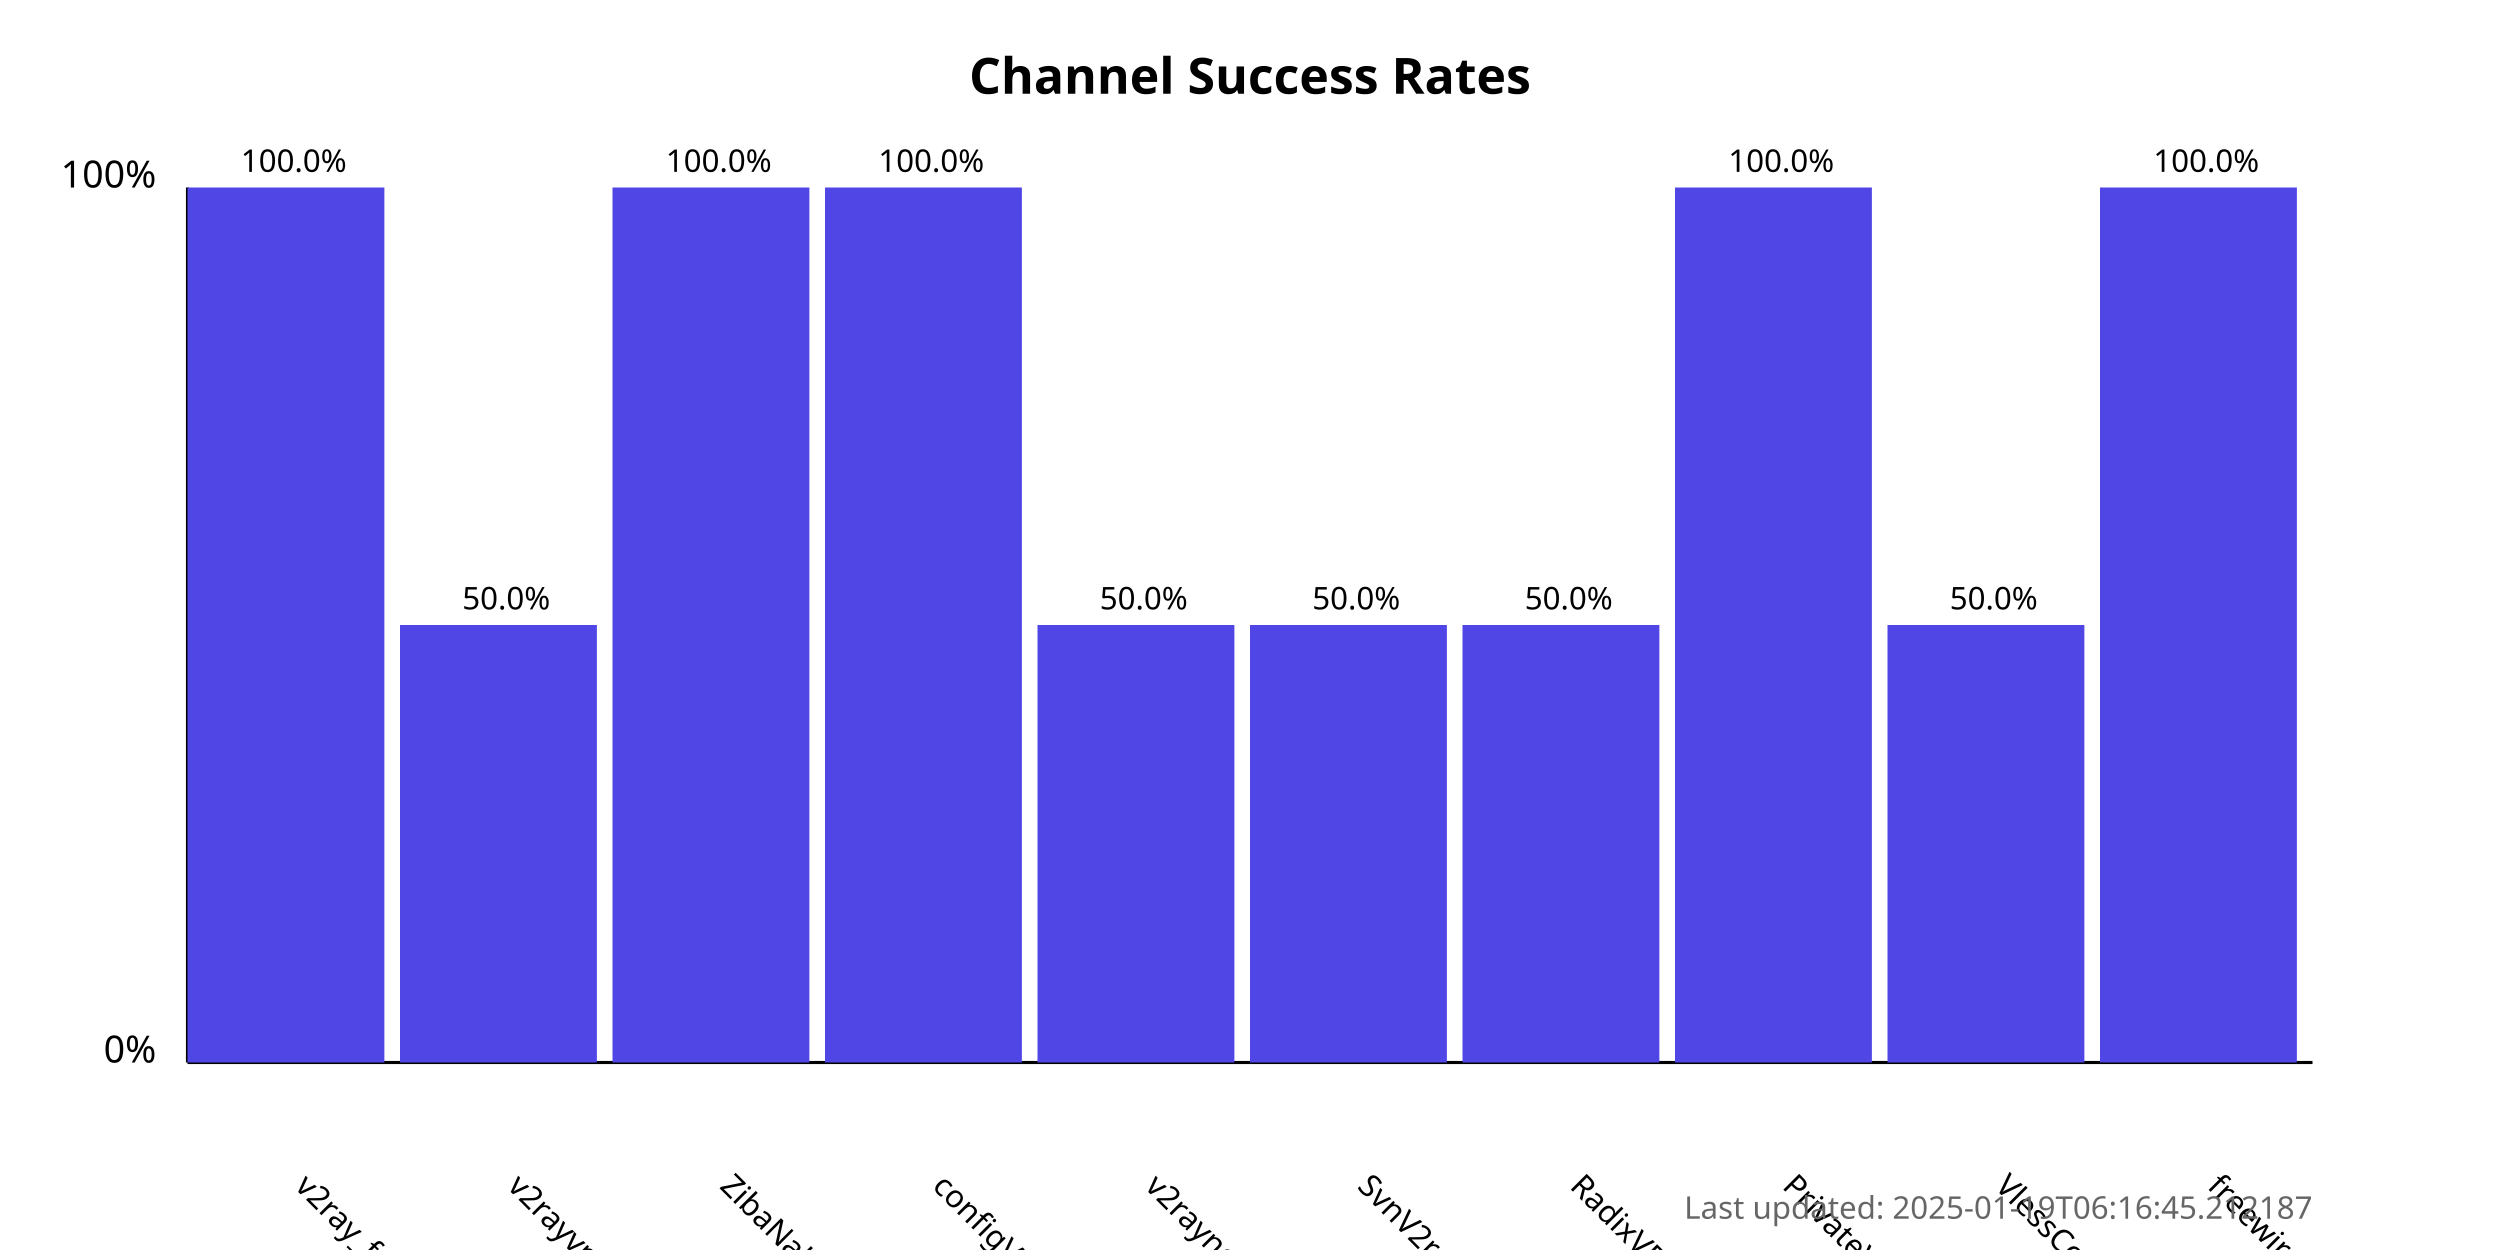
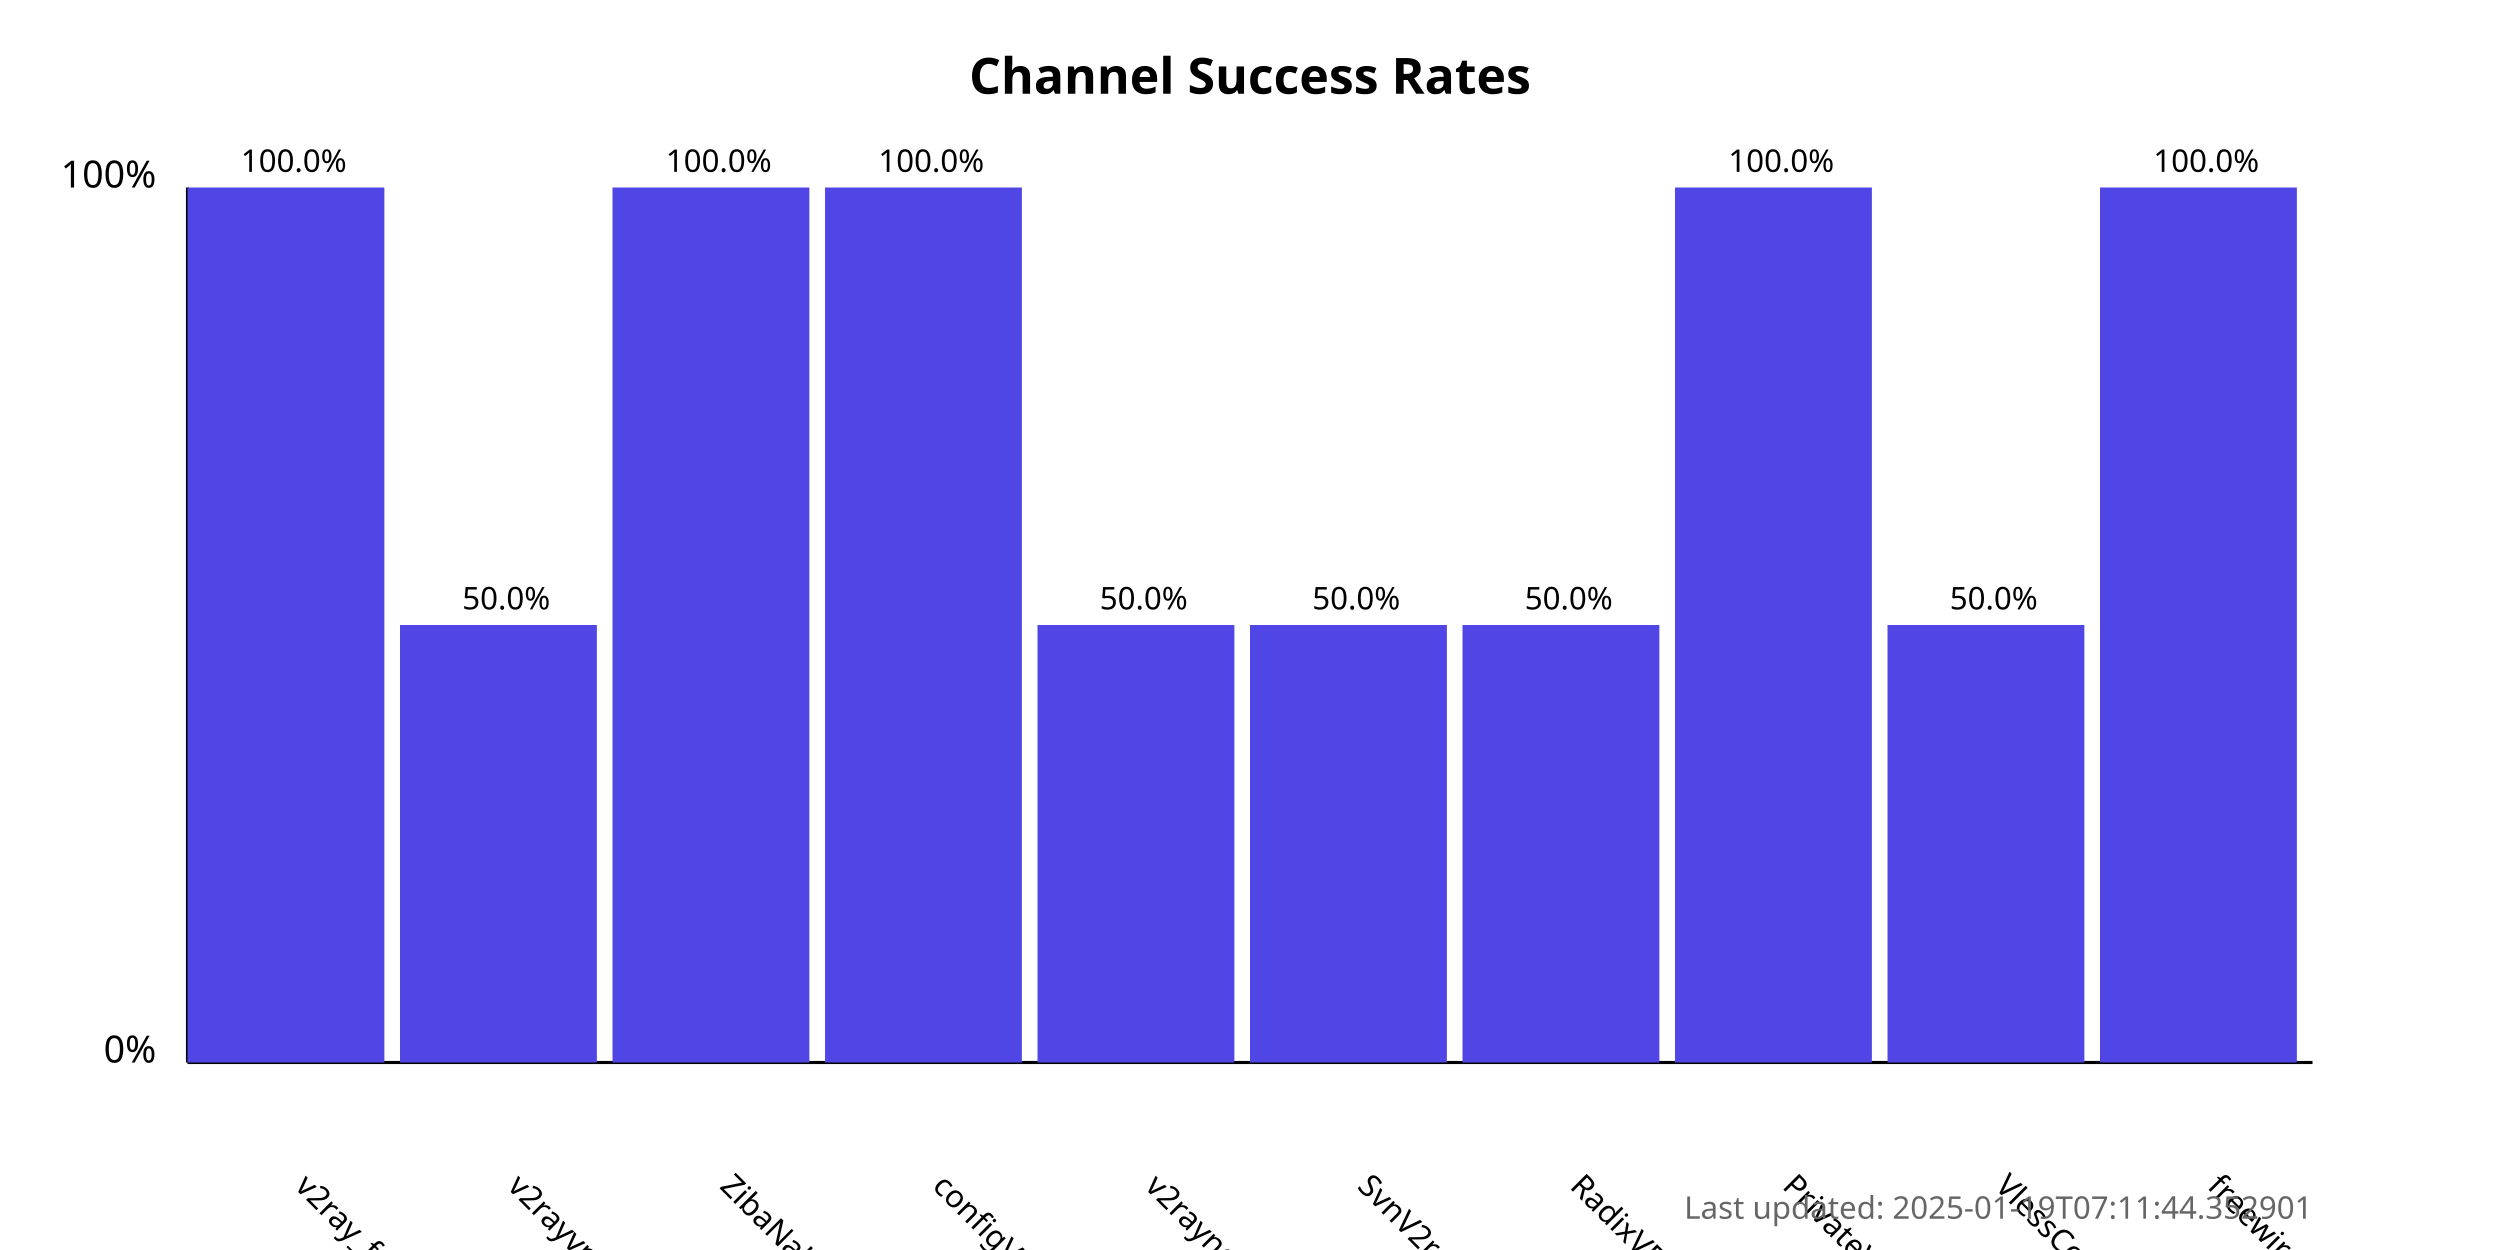
<svg xmlns="http://www.w3.org/2000/svg" width="800" height="400">
  <style>
            .chart-title { font: bold 16px sans-serif; }
            .axis-label { font: 12px sans-serif; }
            .tick-label { font: 10px sans-serif; }
            .bar { fill: #4f46e5; }
            .bar:hover { fill: #6366f1; }
            .timestamp { font: 10px sans-serif; fill: #666; }
        </style>
  <text x="400.0" y="30" text-anchor="middle" class="chart-title">
            Channel Success Rates
        </text>
  <line x1="60" y1="340" x2="60" y2="60" stroke="black" stroke-width="1" />
  <line x1="60" y1="340" x2="740" y2="340" stroke="black" stroke-width="1" />
  <text x="50" y="340" text-anchor="end" class="axis-label">0%</text>
  <text x="50" y="60" text-anchor="end" class="axis-label">100%</text>
  <g>
    <rect x="60" y="60.0" width="63.0" height="280.0" class="bar" />
    <text x="94.0" y="380" transform="rotate(45, 94.0, 380)" text-anchor="start" class="tick-label">
                v2ray_free_conf
            </text>
    <text x="94.0" y="55.0" text-anchor="middle" class="tick-label">
                100.0%
            </text>
  </g>
  <g>
    <rect x="128.0" y="200.0" width="63.0" height="140.0" class="bar" />
    <text x="162.0" y="380" transform="rotate(45, 162.0, 380)" text-anchor="start" class="tick-label">
                v2rayvpno
            </text>
    <text x="162.0" y="195.0" text-anchor="middle" class="tick-label">
                50.0%
            </text>
  </g>
  <g>
    <rect x="196.0" y="60.0" width="63.0" height="280.0" class="bar" />
    <text x="230.0" y="380" transform="rotate(45, 230.0, 380)" text-anchor="start" class="tick-label">
                ZibaNabz
            </text>
    <text x="230.0" y="55.0" text-anchor="middle" class="tick-label">
                100.0%
            </text>
  </g>
  <g>
    <rect x="264.0" y="60.0" width="63.0" height="280.0" class="bar" />
    <text x="298.0" y="380" transform="rotate(45, 298.0, 380)" text-anchor="start" class="tick-label">
                configV2rayForFree
            </text>
    <text x="298.0" y="55.0" text-anchor="middle" class="tick-label">
                100.0%
            </text>
  </g>
  <g>
    <rect x="332.0" y="200.0" width="63.0" height="140.0" class="bar" />
    <text x="366.0" y="380" transform="rotate(45, 366.0, 380)" text-anchor="start" class="tick-label">
                v2rayngvpn
            </text>
    <text x="366.0" y="195.0" text-anchor="middle" class="tick-label">
                50.0%
            </text>
  </g>
  <g>
    <rect x="400.0" y="200.0" width="63.0" height="140.0" class="bar" />
    <text x="434.0" y="380" transform="rotate(45, 434.0, 380)" text-anchor="start" class="tick-label">
                SvnV2ray
            </text>
    <text x="434.0" y="195.0" text-anchor="middle" class="tick-label">
                50.0%
            </text>
  </g>
  <g>
    <rect x="468.0" y="200.0" width="63.0" height="140.0" class="bar" />
    <text x="502.0" y="380" transform="rotate(45, 502.0, 380)" text-anchor="start" class="tick-label">
                RadixVPN
            </text>
    <text x="502.0" y="195.0" text-anchor="middle" class="tick-label">
                50.0%
            </text>
  </g>
  <g>
    <rect x="536.0" y="60.0" width="63.0" height="280.0" class="bar" />
    <text x="570.0" y="380" transform="rotate(45, 570.0, 380)" text-anchor="start" class="tick-label">
                PrivateVPNs
            </text>
    <text x="570.0" y="55.0" text-anchor="middle" class="tick-label">
                100.0%
            </text>
  </g>
  <g>
    <rect x="604.0" y="200.0" width="63.0" height="140.0" class="bar" />
    <text x="638.0" y="380" transform="rotate(45, 638.0, 380)" text-anchor="start" class="tick-label">
                VlessConfig
            </text>
    <text x="638.0" y="195.0" text-anchor="middle" class="tick-label">
                50.0%
            </text>
  </g>
  <g>
    <rect x="672.0" y="60.0" width="63.0" height="280.0" class="bar" />
    <text x="706.0" y="380" transform="rotate(45, 706.0, 380)" text-anchor="start" class="tick-label">
                freewireguard
            </text>
    <text x="706.0" y="55.0" text-anchor="middle" class="tick-label">
                100.0%
            </text>
  </g>
  <text x="740" y="390" text-anchor="end" class="timestamp">
-             Last updated: 2025-01-19T06:16:45.212187
+             Last updated: 2025-01-19T07:11:44.352901
        </text>
</svg>
